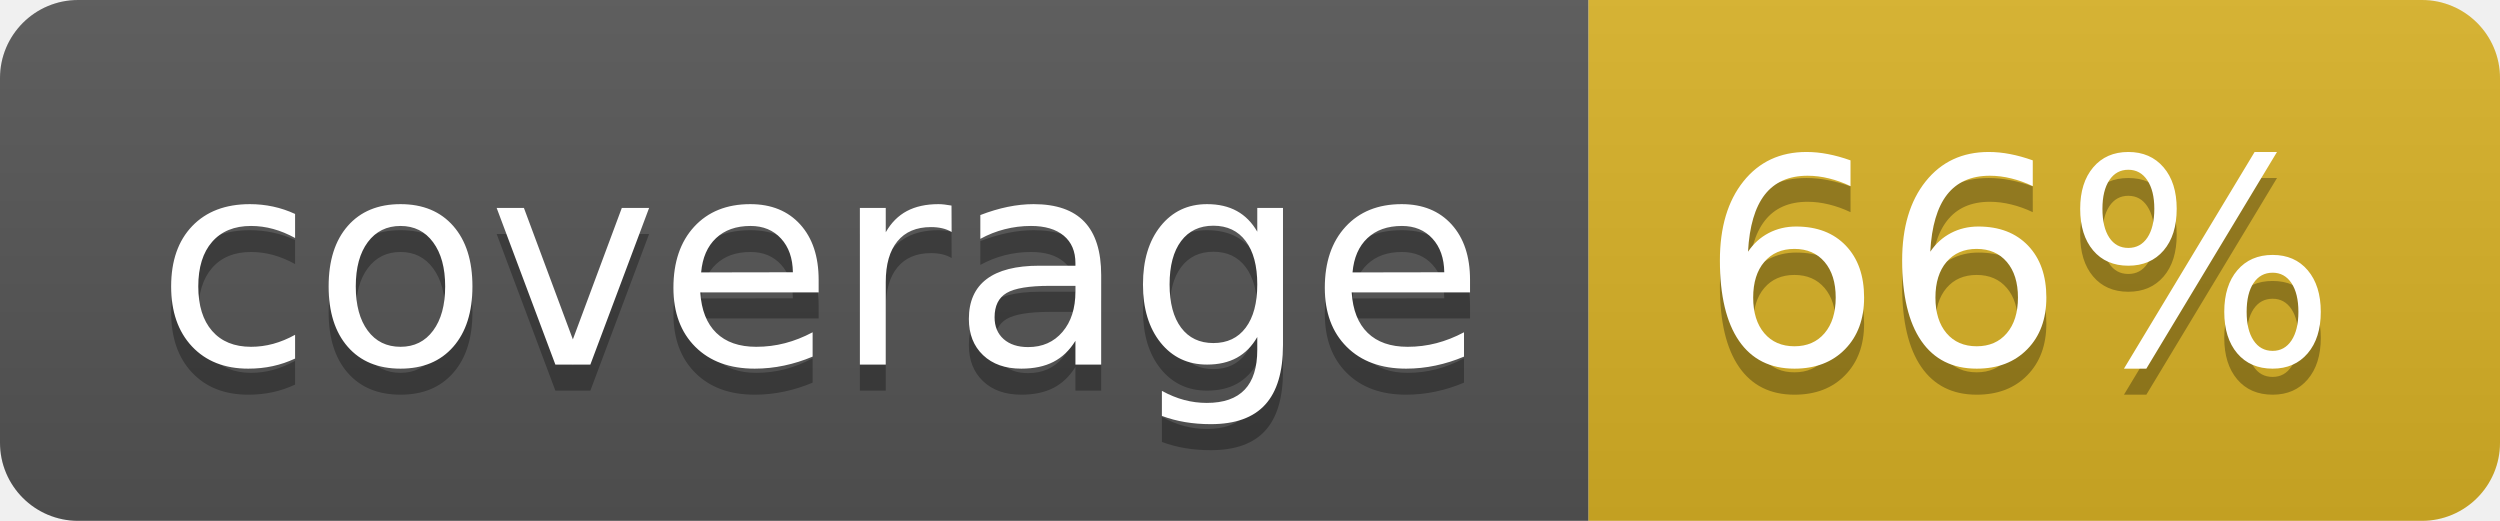
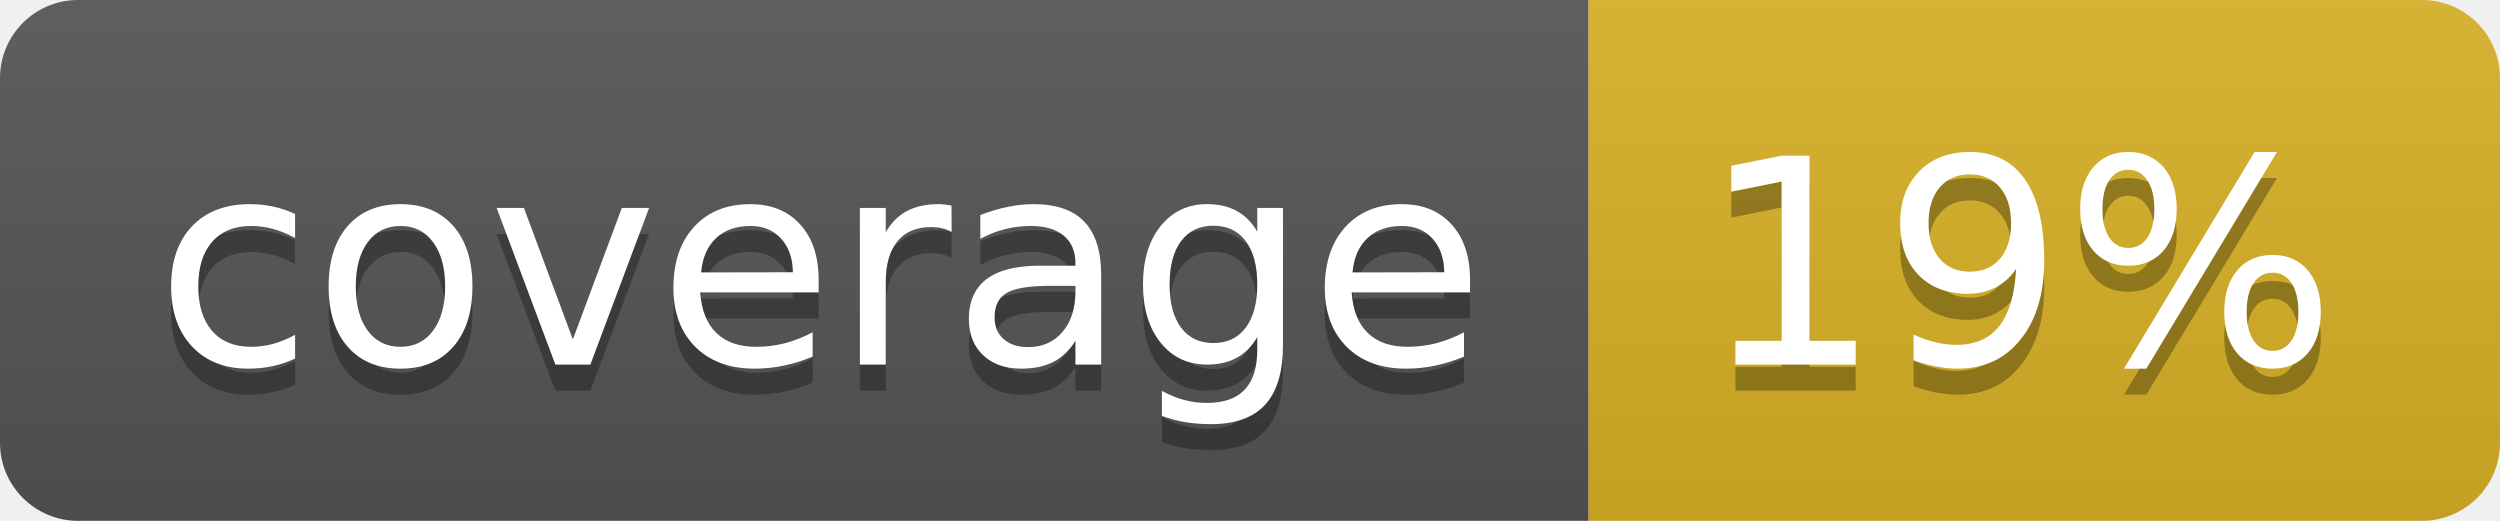
<svg xmlns="http://www.w3.org/2000/svg" width="96" height="20">
  <linearGradient id="b" x2="0" y2="100%">
    <stop offset="0" stop-color="#bbb" stop-opacity=".1" />
    <stop offset="1" stop-opacity=".1" />
  </linearGradient>
  <clipPath id="a">
    <rect width="96" height="20" rx="3" fill="#fff" />
  </clipPath>
  <g clip-path="url(#a)">
    <path fill="#555" d="M0 0h61v20H0z" />
    <path fill="#D9B226" d="M61 0h35v20H61z" />
    <path fill="url(#b)" d="M0 0h96v20H0z" />
  </g>
  <g fill="#fff" text-anchor="middle" font-family="DejaVu Sans,Verdana,Geneva,sans-serif" font-size="110">
    <text x="315" y="150" fill="#010101" fill-opacity=".3" transform="scale(.1)" textLength="510">coverage</text>
    <text x="315" y="140" transform="scale(.1)" textLength="510">coverage</text>
-     <text x="775" y="150" fill="#010101" fill-opacity=".3" transform="scale(.1)" textLength="250">66%</text>
-     <text x="775" y="140" transform="scale(.1)" textLength="250">66%</text>
+     <text x="775" y="150" fill="#010101" fill-opacity=".3" transform="scale(.1)" textLength="250">19%</text>
+     <text x="775" y="140" transform="scale(.1)" textLength="250">19%</text>
  </g>
</svg>
